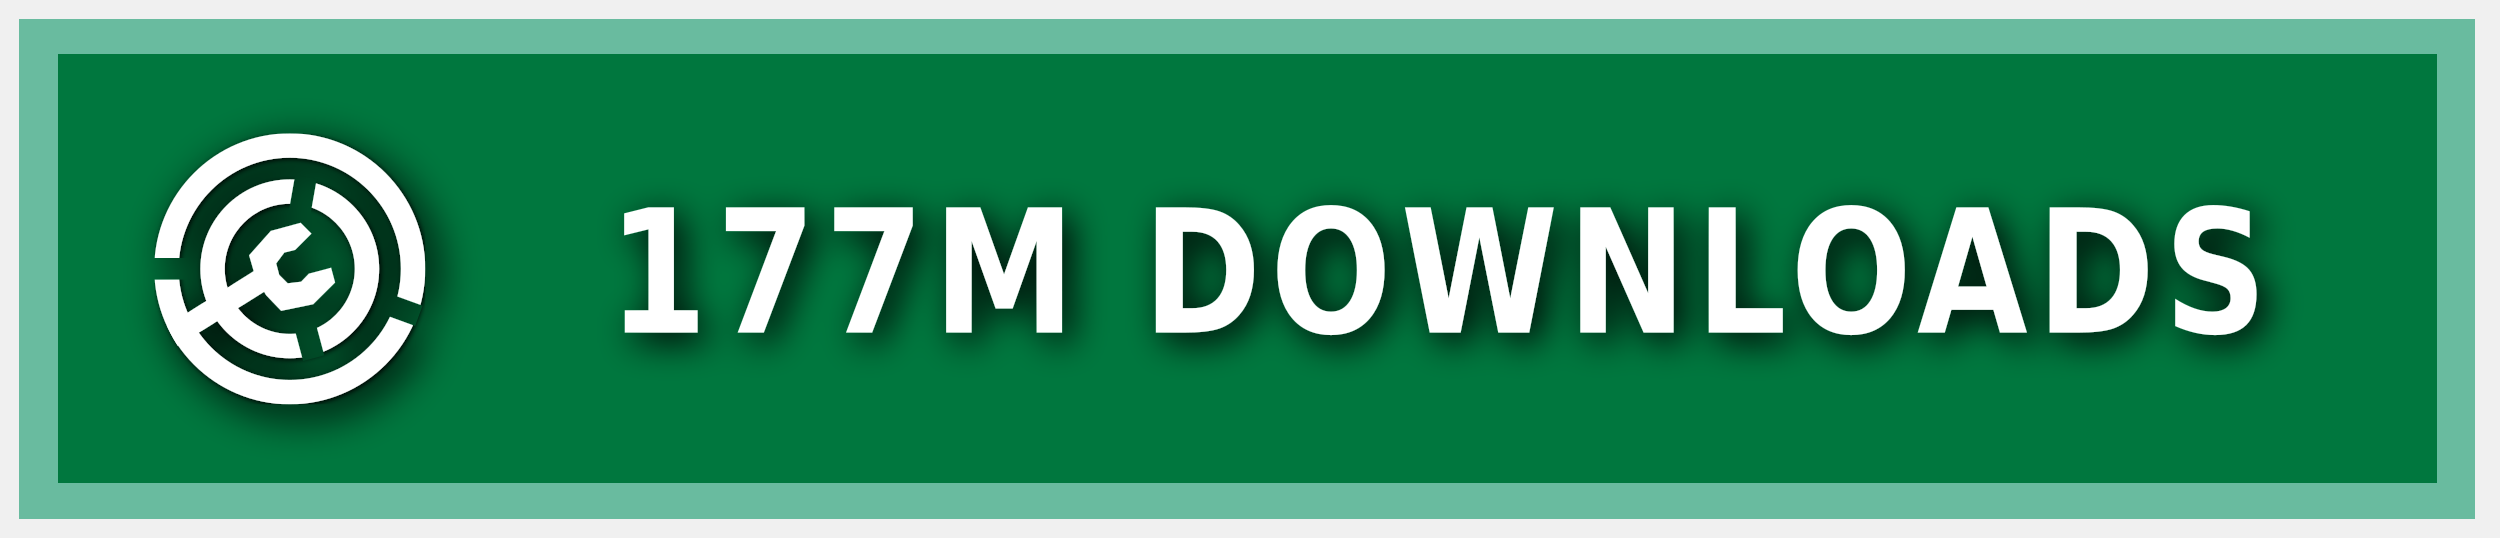
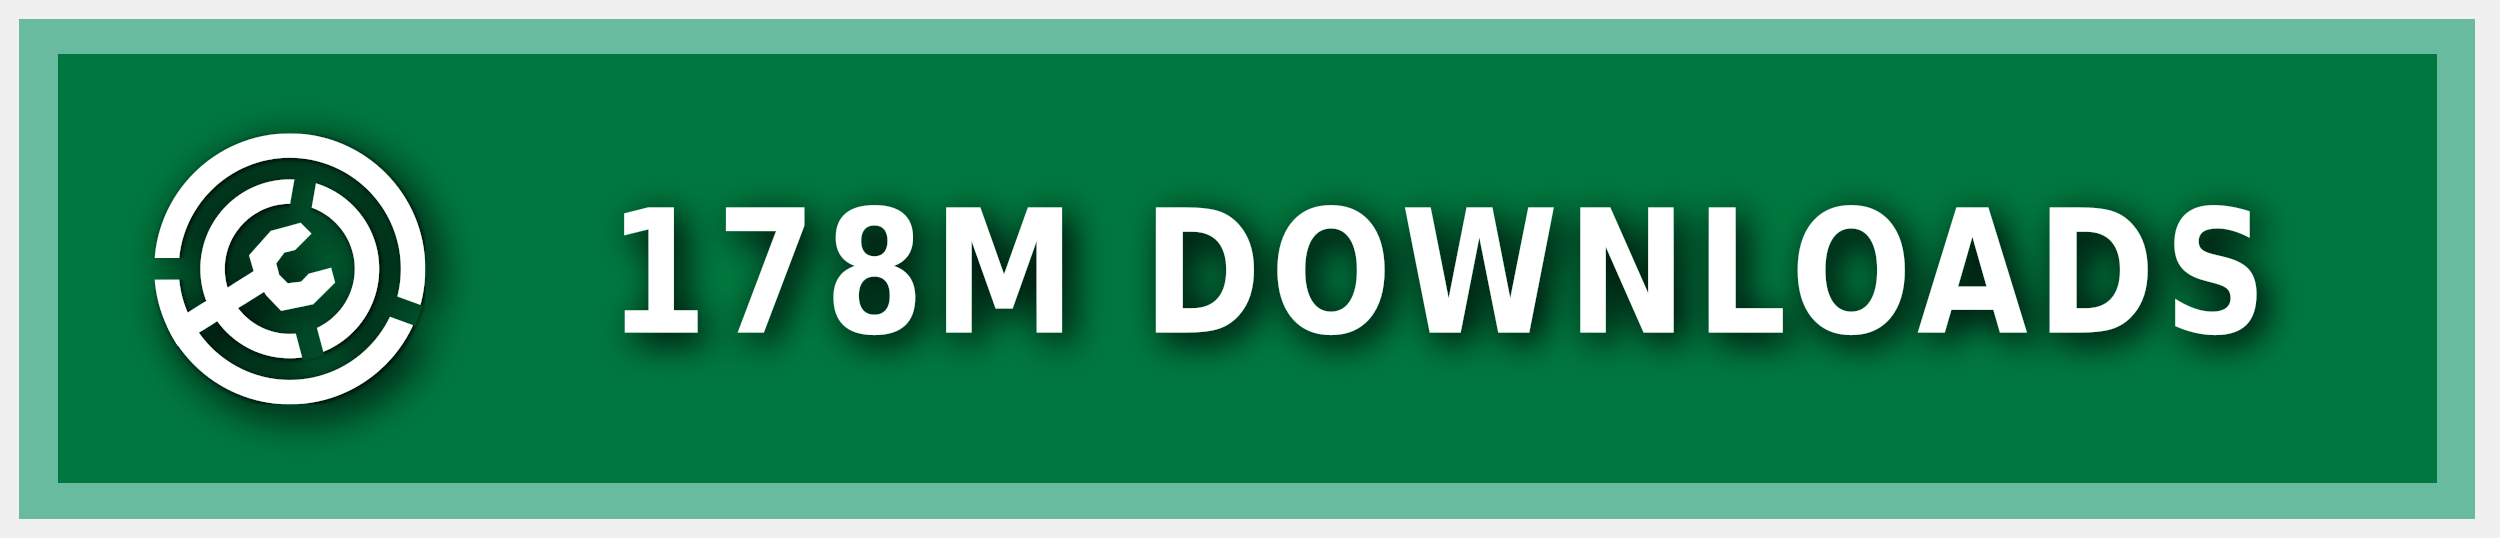
<svg xmlns="http://www.w3.org/2000/svg" xmlns:ns1="https://boxy-svg.com" width="200" height="43" viewBox="0 0 140 30" role="img" aria-label="MODRINTH">
  <style> g:not(.noshadow) { filter: drop-shadow(0.5px 0.5px 1.0px black); } </style>
  <defs>
    <ns1:guide x="121.656" y="10.118" angle="90" />
    <ns1:guide x="127.198" y="17.628" angle="90" />
    <ns1:guide x="8.199" y="-3.08" angle="0" />
    <ns1:guide x="20.449" y="-4.101" angle="0" />
    <ns1:guide x="121.656" y="10.118" angle="90" />
    <ns1:guide x="127.198" y="17.628" angle="90" />
    <ns1:guide x="8.199" y="-3.08" angle="0" />
    <ns1:guide x="20.449" y="-4.101" angle="0" />
  </defs>
  <g class="noshadow" shape-rendering="crispEdges" style="" transform="matrix(1.074564, 0, 0, 1, 0, 0)">
    <rect x="1" y="1" width="128" height="28" style="fill: #00954E;" />
    <rect x="1" y="1" width="128" height="28" style="fill: rgba(0, 0, 0, 0.2);" />
    <rect x="2" y="2" width="126" height="26" style="fill: none; stroke-width:2px; stroke: rgba(211, 255, 255, 0.5);" />
  </g>
  <g fill-rule="evenodd" stroke-linejoin="round" stroke-miterlimit="1.5" clip-rule="evenodd" transform="matrix(1.2, 0, 0, 1.2, -1.2, -1.5)">
    <path fill="none" d="M 8.199 7.432 L 20.846 7.432 L 20.846 20.079 L 8.199 20.079 L 8.199 7.432 Z" style="" />
    <g clip-path="url(#a)" transform="matrix(0.126469, 0, 0, 0.126469, 8.198999, 7.431019)" style="">
      <path fill="#ffffff" d="M50 17c18.207 0 32.988 14.787 32.988 33S68.207 83 50 83 17.012 68.213 17.012 50 31.793 17 50 17Zm0 9c13.24 0 23.988 10.755 23.988 24S63.24 74 50 74 26.012 63.245 26.012 50 36.76 26 50 26Z" />
    </g>
    <g clip-path="url(#b)" transform="matrix(0.126469, 0, 0, 0.126469, 8.198999, 7.431019)" style="">
      <path fill="#ffffff" d="M50 0c27.596 0 50 22.404 50 50s-22.404 50-50 50S0 77.596 0 50 22.404 0 50 0Zm0 9c22.629 0 41 18.371 41 41S72.629 91 50 91 9 72.629 9 50 27.371 9 50 9Z" />
    </g>
    <g class="noshadow" clip-path="url(#c)" transform="matrix(0.112383, 0, 0, 0.122032, 8.268063, 7.737635)" style="">
      <path fill="none" stroke="#ffffff" stroke-width="9" d="M 50 50 L 5.171 75.882" />
    </g>
    <path fill="#ffffff" d="M 12.909 14.103 L 12.625 13.123 L 13.637 11.985 L 15.028 11.605 L 15.534 12.111 L 14.775 12.87 L 14.269 12.996 L 13.89 13.502 L 14.032 14.038 L 14.425 14.429 L 15.053 14.354 L 15.415 13.979 L 16.452 13.701 L 16.637 14.392 L 15.613 15.407 L 14.121 15.714 L 13.415 14.979 L 12.909 14.103 Z" style="" />
    <clipPath id="clip-1">
      <path d="M50 0c27.596 0 50 22.404 50 50s-22.404 50-50 50S0 77.596 0 50 22.404 0 50 0Zm0 39.549c5.768 0 10.451 4.683 10.451 10.451 0 5.768-4.683 10.451-10.451 10.451-5.768 0-10.451-4.683-10.451-10.451 0-5.768 4.683-10.451 10.451-10.451Z" />
    </clipPath>
    <g class="noshadow" clip-path="url(#clip-1)" transform="matrix(0.064459, 0.010209, -0.018807, 0.118741, -9.215255, -61.72825)" style="transform-origin: 27.985px 74.177px;">
      <path fill="none" stroke="#ffffff" stroke-width="9" d="M 49.29 67.75 L 6.679 80.603" style="" />
    </g>
  </g>
  <g>
    <clipPath id="a">
      <path fill-rule="evenodd" stroke-linejoin="round" stroke-miterlimit="1.5" clip-rule="evenodd" d="M100 0H0v100h100V0ZM46.002 49.295l.076 1.757 8.83 32.963 7.843-2.102-8.596-32.094 5.804-32.932-7.997-1.41-5.96 33.818Z" />
    </clipPath>
    <clipPath id="b">
      <path d="M0 0v46h50l1.368.241L99 63.578l-2.736 7.517L49.295 54H0v46h100V0H0Z" />
    </clipPath>
    <clipPath id="c">
      <path d="M50 0c27.596 0 50 22.404 50 50s-22.404 50-50 50S0 77.596 0 50 22.404 0 50 0Zm0 39.549c5.768 0 10.451 4.683 10.451 10.451 0 5.768-4.683 10.451-10.451 10.451-5.768 0-10.451-4.683-10.451-10.451 0-5.768 4.683-10.451 10.451-10.451Z" />
    </clipPath>
  </g>
  <g fill="#fff" text-anchor="middle" font-family="Verdana,Geneva,DejaVu Sans,sans-serif" text-rendering="geometricPrecision" font-size="100" transform="matrix(1, 0, 0, 1, 13, 0)">
-     <text style="font-size: 80px; font-weight: 700; white-space: pre;" transform="matrix(0.1, 0, 0, 0.120296, 0, -3.678133)" x="675" y="185" letter-spacing="5">177M DOWNLOADS</text>
+     <text style="font-size: 80px; font-weight: 700; white-space: pre;" transform="matrix(0.1, 0, 0, 0.120296, 0, -3.678133)" x="675" y="185" letter-spacing="5">178M DOWNLOADS</text>
  </g>
</svg>
